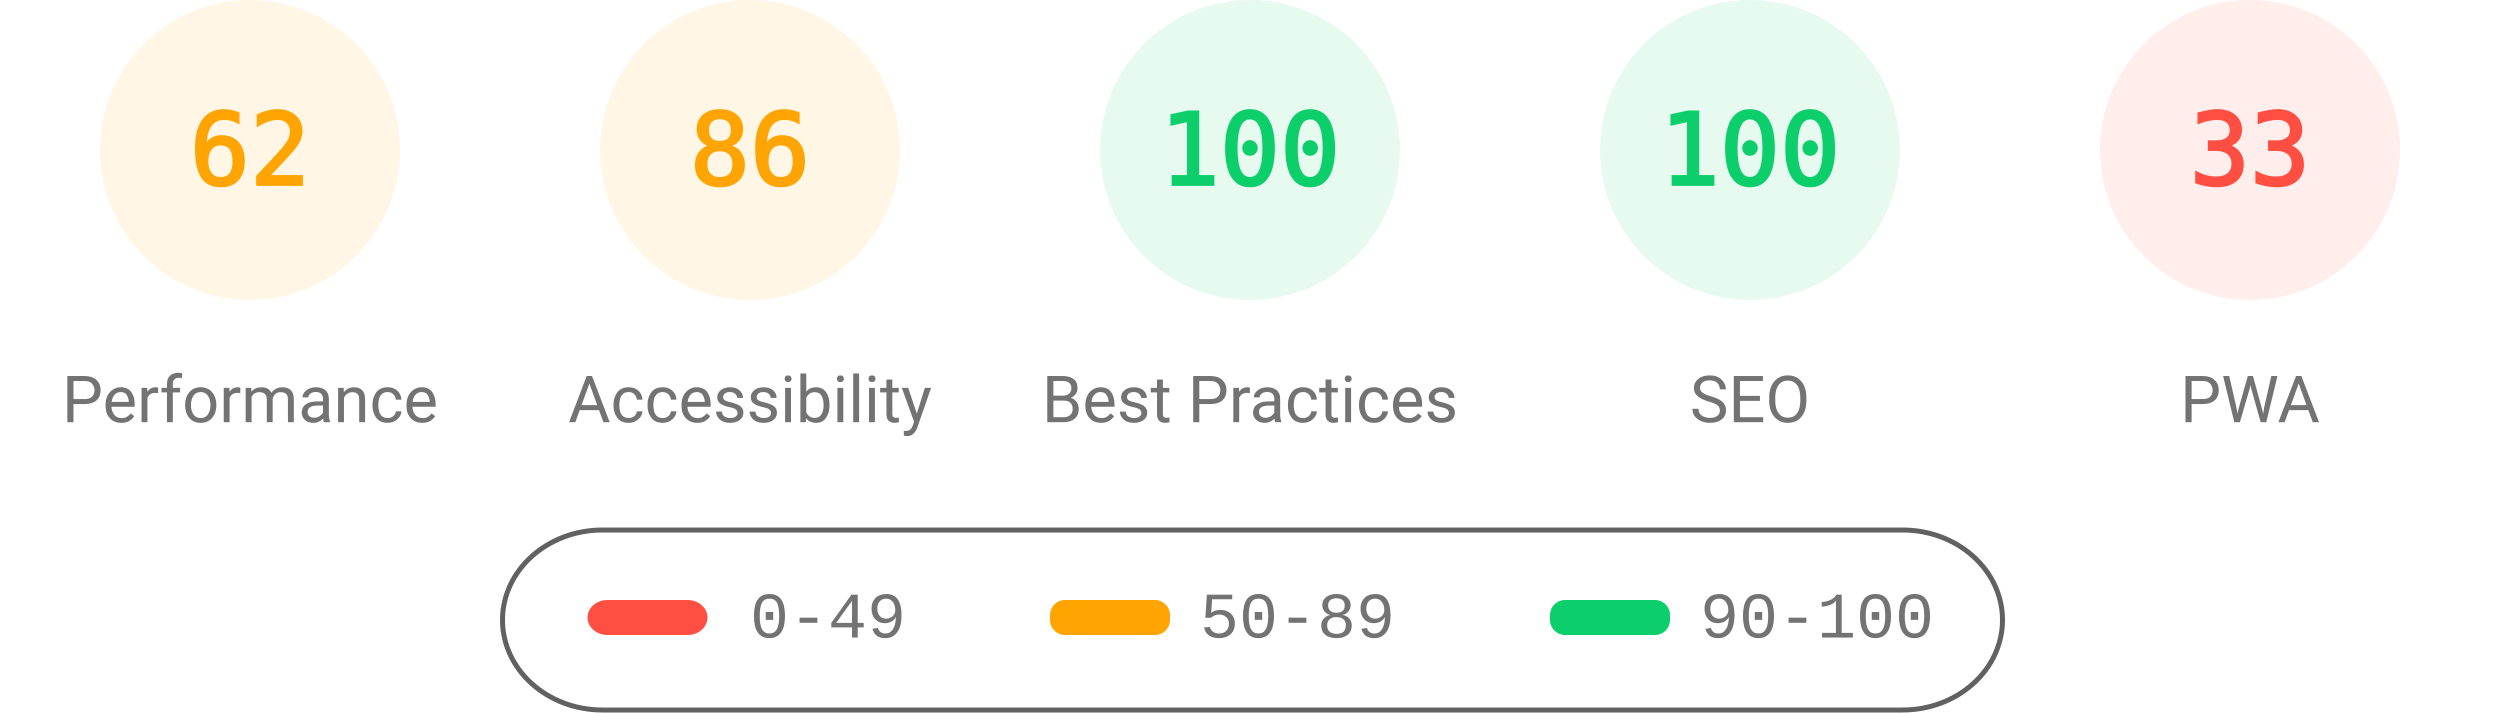
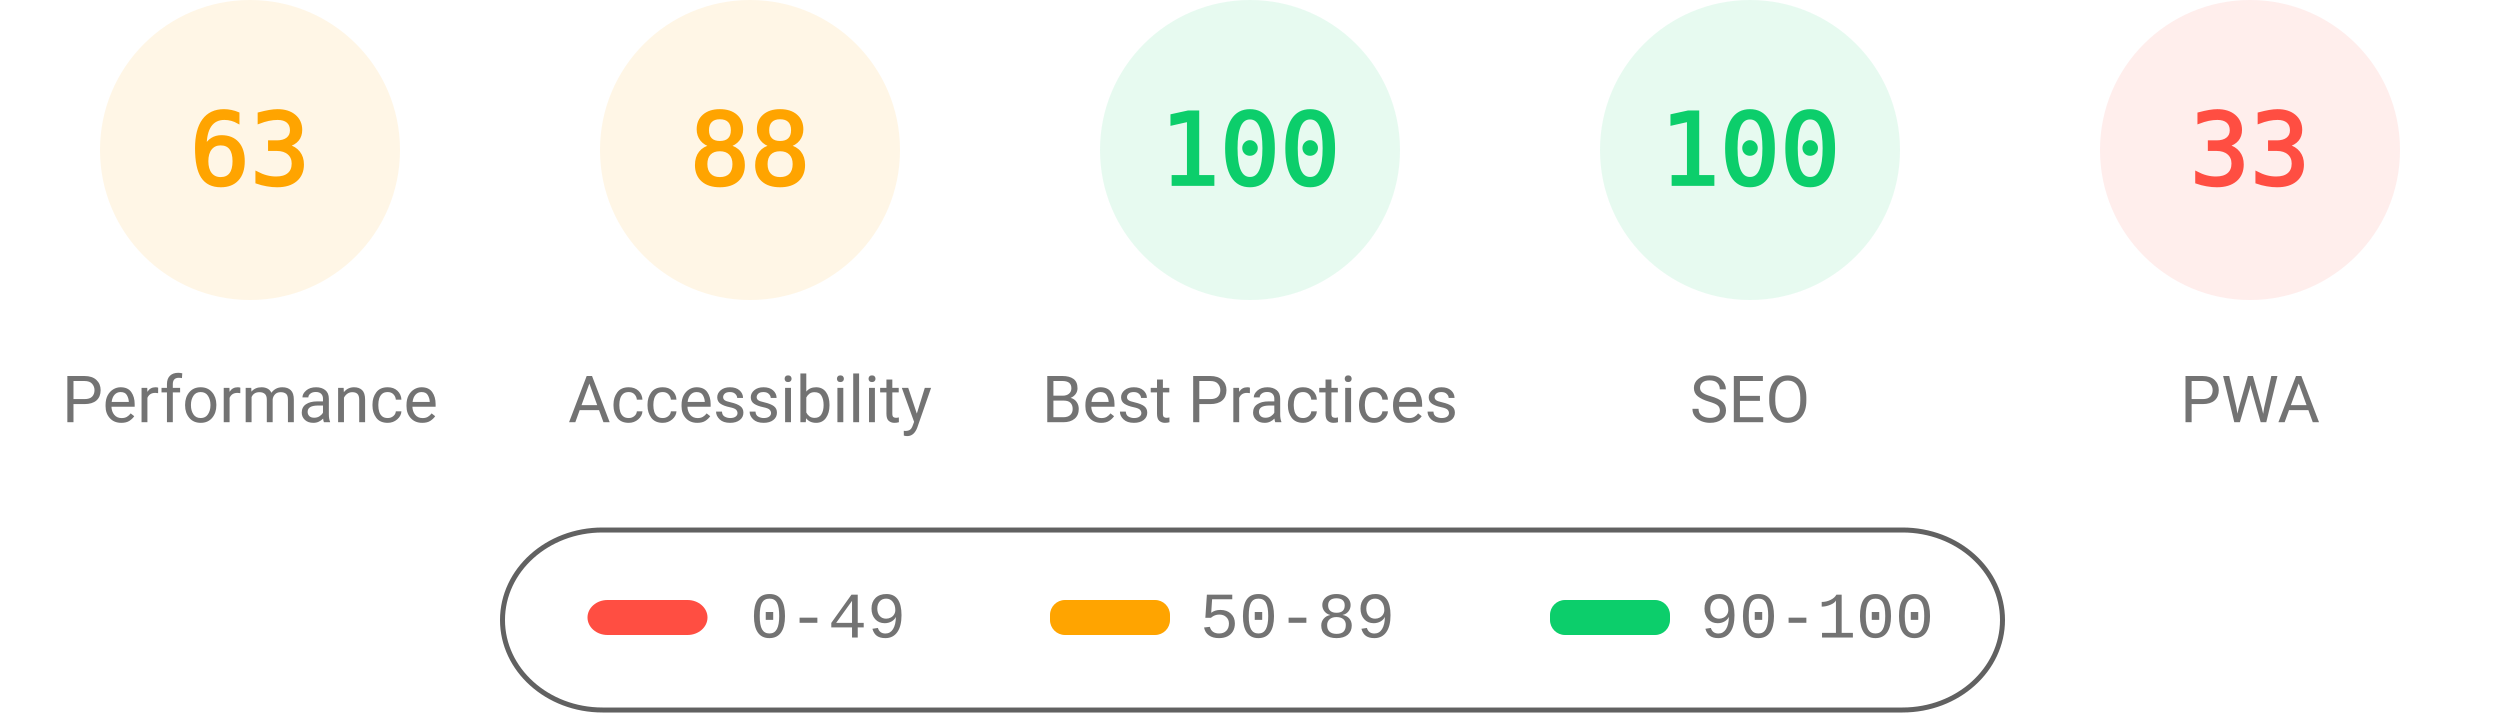
<svg xmlns="http://www.w3.org/2000/svg" fill="none" width="1000" height="285">
  <style>.gauge-base{opacity:.1}.gauge-arc{fill:none;animation-delay:250ms;stroke-linecap:round;transform:rotate(-90deg);transform-origin:100px 60px;animation:load-gauge 1s ease forwards}.guage-text{font-size:40px;font-family:monospace;text-align:center}.guage-red{color:#ff4e42;fill:#ff4e42;stroke:#ff4e42}.guage-orange{color:#ffa400;fill:#ffa400;stroke:#ffa400}.guage-green{color:#0cce6b;fill:#0cce6b;stroke:#0cce6b}.guage-undefined{color:#5c5c5c;fill:#5c5c5c;stroke:#5c5c5c}.guage-title{color:#737373;fill:#737373;stroke:none;font-size:26px;line-height:26px;font-family:Roboto,Halvetica,Arial,sans-serif}@keyframes load-gauge{from{stroke-dasharray:0 352.858}}</style>
  <svg class="guage-div guage-perf guage-orange" viewBox="0 0 200 200" width="200" height="200">
    <circle class="gauge-base" r="56" cx="100" cy="60" stroke-width="8" />
-     <circle class="gauge-arc guage-arc-1" r="56" cx="100" cy="60" stroke-width="8" style="stroke-dasharray:218.152,351.858" />
-     <text class="guage-text" x="100" y="60" alignment-baseline="central" dominant-baseline="central" text-anchor="middle">62</text>
+     <circle class="gauge-arc guage-arc-1" r="56" cx="100" cy="60" stroke-width="8" style="stroke-dasharray:221.671,351.858" />
+     <text class="guage-text" x="100" y="60" alignment-baseline="central" dominant-baseline="central" text-anchor="middle">63</text>
    <text class="guage-title" x="100" y="160" alignment-baseline="central" dominant-baseline="central" text-anchor="middle">Performance</text>
  </svg>
  <svg class="guage-div guage-acc guage-orange" viewBox="0 0 200 200" width="200" height="200" x="200">
    <circle class="gauge-base" r="56" cx="100" cy="60" stroke-width="8" />
-     <circle class="gauge-arc guage-arc-2" r="56" cx="100" cy="60" stroke-width="8" style="stroke-dasharray:302.598,351.858" />
-     <text class="guage-text" x="100" y="60" alignment-baseline="central" dominant-baseline="central" text-anchor="middle">86</text>
+     <circle class="gauge-arc guage-arc-2" r="56" cx="100" cy="60" stroke-width="8" style="stroke-dasharray:309.635,351.858" />
+     <text class="guage-text" x="100" y="60" alignment-baseline="central" dominant-baseline="central" text-anchor="middle">88</text>
    <text class="guage-title" x="100" y="160" alignment-baseline="central" dominant-baseline="central" text-anchor="middle">Accessibility</text>
  </svg>
  <svg class="guage-div guage-best guage-green" viewBox="0 0 200 200" width="200" height="200" x="400">
    <circle class="gauge-base" r="56" cx="100" cy="60" stroke-width="8" />
    <circle class="gauge-arc guage-arc-3" r="56" cx="100" cy="60" stroke-width="8" style="stroke-dasharray:351.858,351.858" />
    <text class="guage-text" x="100" y="60" alignment-baseline="central" dominant-baseline="central" text-anchor="middle">100</text>
    <text class="guage-title" x="100" y="160" alignment-baseline="central" dominant-baseline="central" text-anchor="middle">Best Practices</text>
  </svg>
  <svg class="guage-div guage-seo guage-green" viewBox="0 0 200 200" width="200" height="200" x="600">
    <circle class="gauge-base" r="56" cx="100" cy="60" stroke-width="8" />
    <circle class="gauge-arc guage-arc-4" r="56" cx="100" cy="60" stroke-width="8" style="stroke-dasharray:351.858,351.858" />
    <text class="guage-text" x="100" y="60" alignment-baseline="central" dominant-baseline="central" text-anchor="middle">100</text>
    <text class="guage-title" x="100" y="160" alignment-baseline="central" dominant-baseline="central" text-anchor="middle">SEO</text>
  </svg>
  <svg class="guage-div guage-pwa guage-red" viewBox="0 0 200 200" width="200" height="200" x="800">
    <circle class="gauge-base" r="56" cx="100" cy="60" stroke-width="8" />
    <circle class="gauge-arc guage-arc-4" r="56" cx="100" cy="60" stroke-width="8" style="stroke-dasharray:116.113,351.858" />
    <text class="guage-text" x="100" y="60" alignment-baseline="central" dominant-baseline="central" text-anchor="middle">33</text>
    <text class="guage-title" x="100" y="160" alignment-baseline="central" dominant-baseline="central" text-anchor="middle">PWA</text>
  </svg>
  <svg width="604" height="76" x="200" y="210">
    <path fill="none" id="canvas_background" d="M-1-1h604v80H-1z" />
    <rect fill-opacity="0" stroke="#616161" stroke-width="2" rx="40" id="svg_2" height="72" width="600" y="2" x="1" fill="#000" />
    <rect stroke="#000" rx="8" id="svg_3" height="14" width="48" y="30" x="35" stroke-opacity="null" stroke-width="0" fill="#ff4e42" />
    <rect stroke="#000" rx="6" id="svg_4" height="14" width="48" y="30" x="220" stroke-opacity="null" stroke-width="0" fill="#ffa400" />
    <rect stroke="#000" rx="6" id="svg_5" height="14" width="48" y="30" x="420" stroke-opacity="null" stroke-width="0" fill="#0cce6b" />
    <text xml:space="preserve" text-anchor="start" font-family="'Courier New', Courier, monospace" font-size="26" id="svg_6" y="45" x="100" stroke-opacity="null" stroke-width="0" stroke="#000" fill="#737373">0-49</text>
    <text xml:space="preserve" text-anchor="start" font-family="'Courier New', Courier, monospace" font-size="26" id="svg_7" y="45" x="280" stroke-opacity="null" stroke-width="0" stroke="#000" fill="#737373">50-89</text>
    <text xml:space="preserve" text-anchor="start" font-family="'Courier New', Courier, monospace" font-size="26" id="svg_8" y="45" x="480" stroke-opacity="null" stroke-width="0" stroke="#000" fill="#737373">90-100</text>
  </svg>
</svg>
